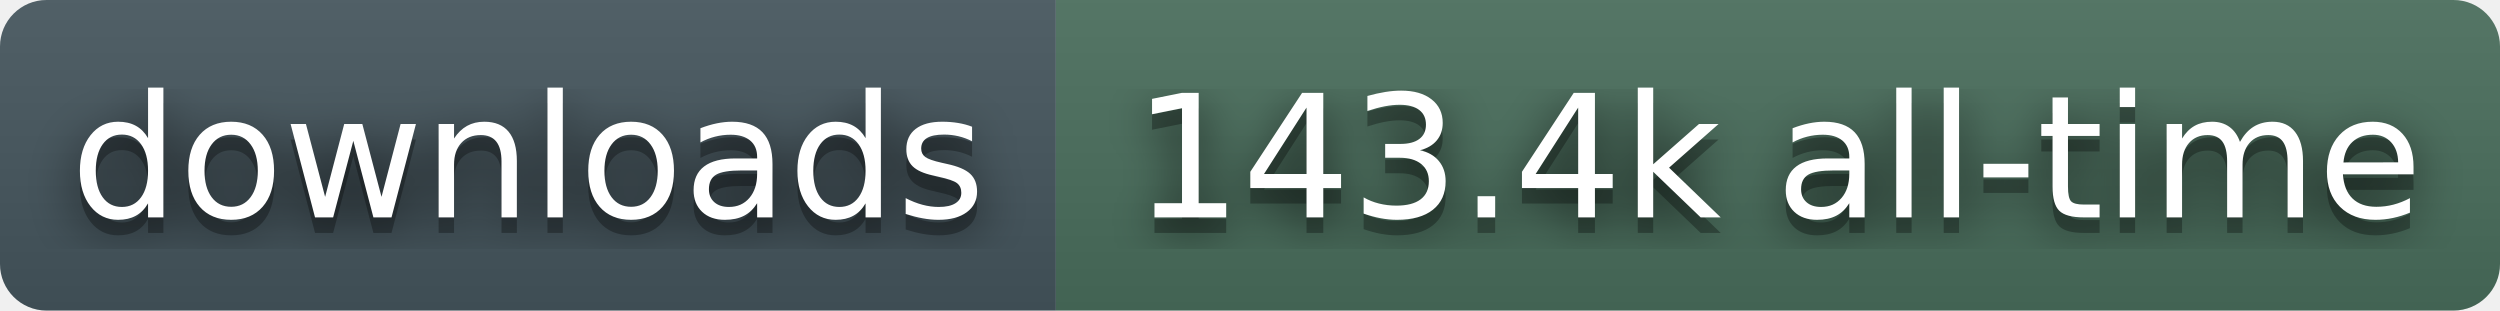
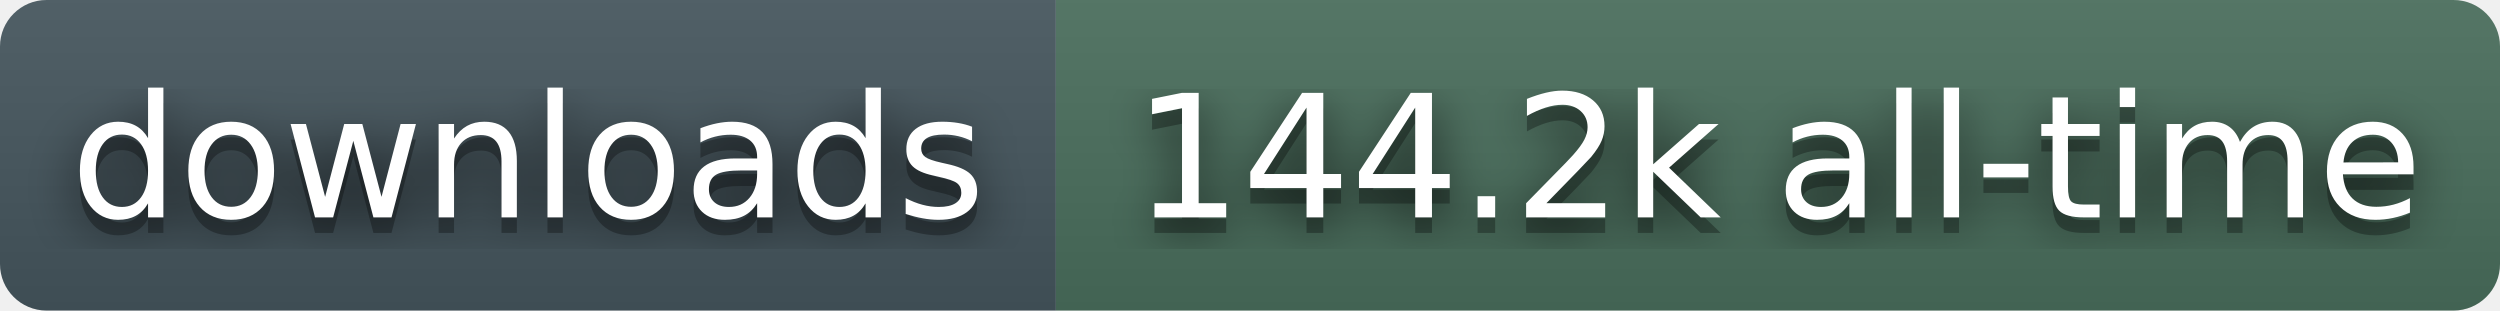
- <svg xmlns="http://www.w3.org/2000/svg" width="161" height="20" role="img" aria-label="downloads: 143.4k all-time">
+ <svg xmlns="http://www.w3.org/2000/svg" width="161" height="20" role="img" aria-label="downloads: 144.2k all-time">
  <filter id="blur">
    <feGaussianBlur stdDeviation="16" />
  </filter>
  <linearGradient id="s" x2="0" y2="100%">
    <stop offset="0" stop-color="#bbb" stop-opacity=".1" />
    <stop offset="1" stop-opacity=".1" />
  </linearGradient>
  <clipPath id="r">
    <rect width="161" height="20" rx="3" fill="#fff" />
  </clipPath>
  <g clip-path="url(#r)">
    <rect width="68" height="20" fill="#45565E" />
    <rect x="68" width="93" height="20" fill="#4A6E5C" />
    <rect width="161" height="20" fill="url(#s)" />
  </g>
  <g fill="#fff" text-anchor="middle" font-family="Verdana,Geneva,DejaVu Sans,sans-serif" text-rendering="geometricPrecision" font-size="110">
    <g transform="scale(.1)">
      <g aria-hidden="true" fill="#010101">
        <text x="340" y="150" fill-opacity=".8" filter="url(#blur)">downloads</text>
        <text x="340" y="150" fill-opacity=".3">downloads</text>
      </g>
      <text x="340" y="140">downloads</text>
    </g>
    <g transform="scale(.1)">
      <g aria-hidden="true" fill="#010101">
-         <text x="1145" y="150" fill-opacity=".8" filter="url(#blur)">143.4k all-time</text>
-         <text x="1145" y="150" fill-opacity=".3">143.4k all-time</text>
+         <text x="1145" y="150" fill-opacity=".8" filter="url(#blur)">144.2k all-time</text>
+         <text x="1145" y="150" fill-opacity=".3">144.2k all-time</text>
      </g>
-       <text x="1145" y="140">143.4k all-time</text>
+       <text x="1145" y="140">144.2k all-time</text>
    </g>
  </g>
</svg>
